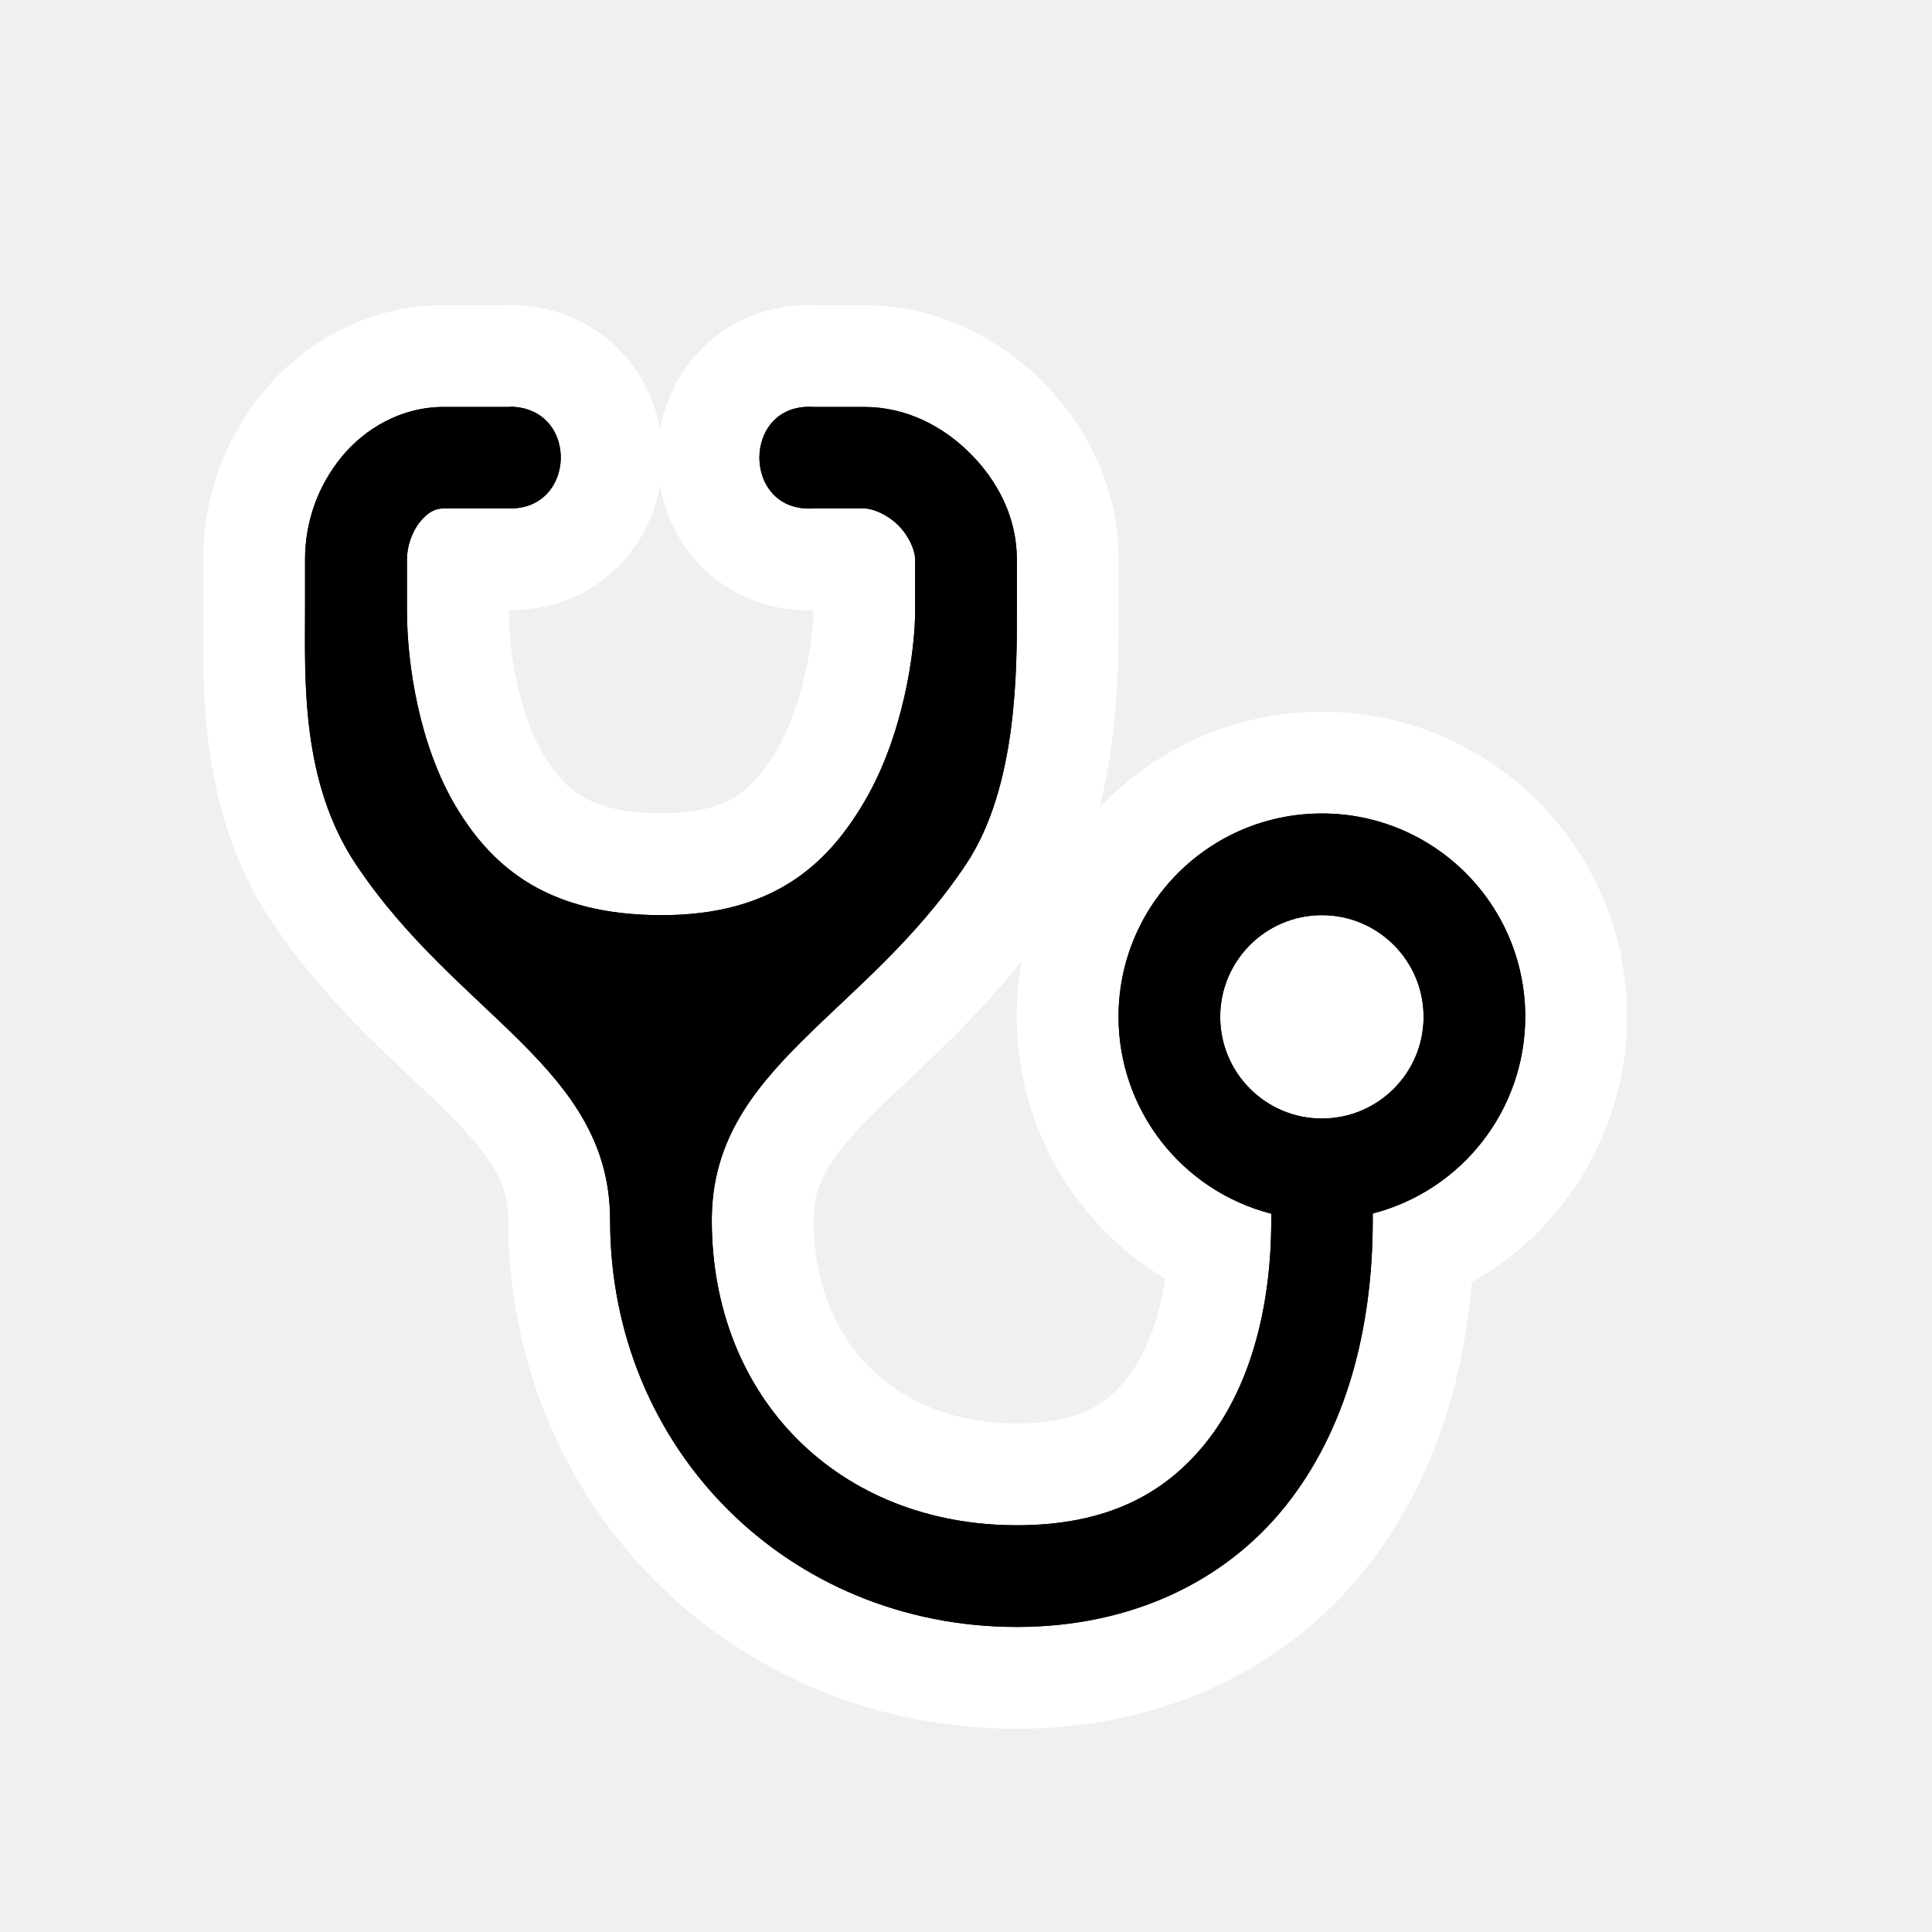
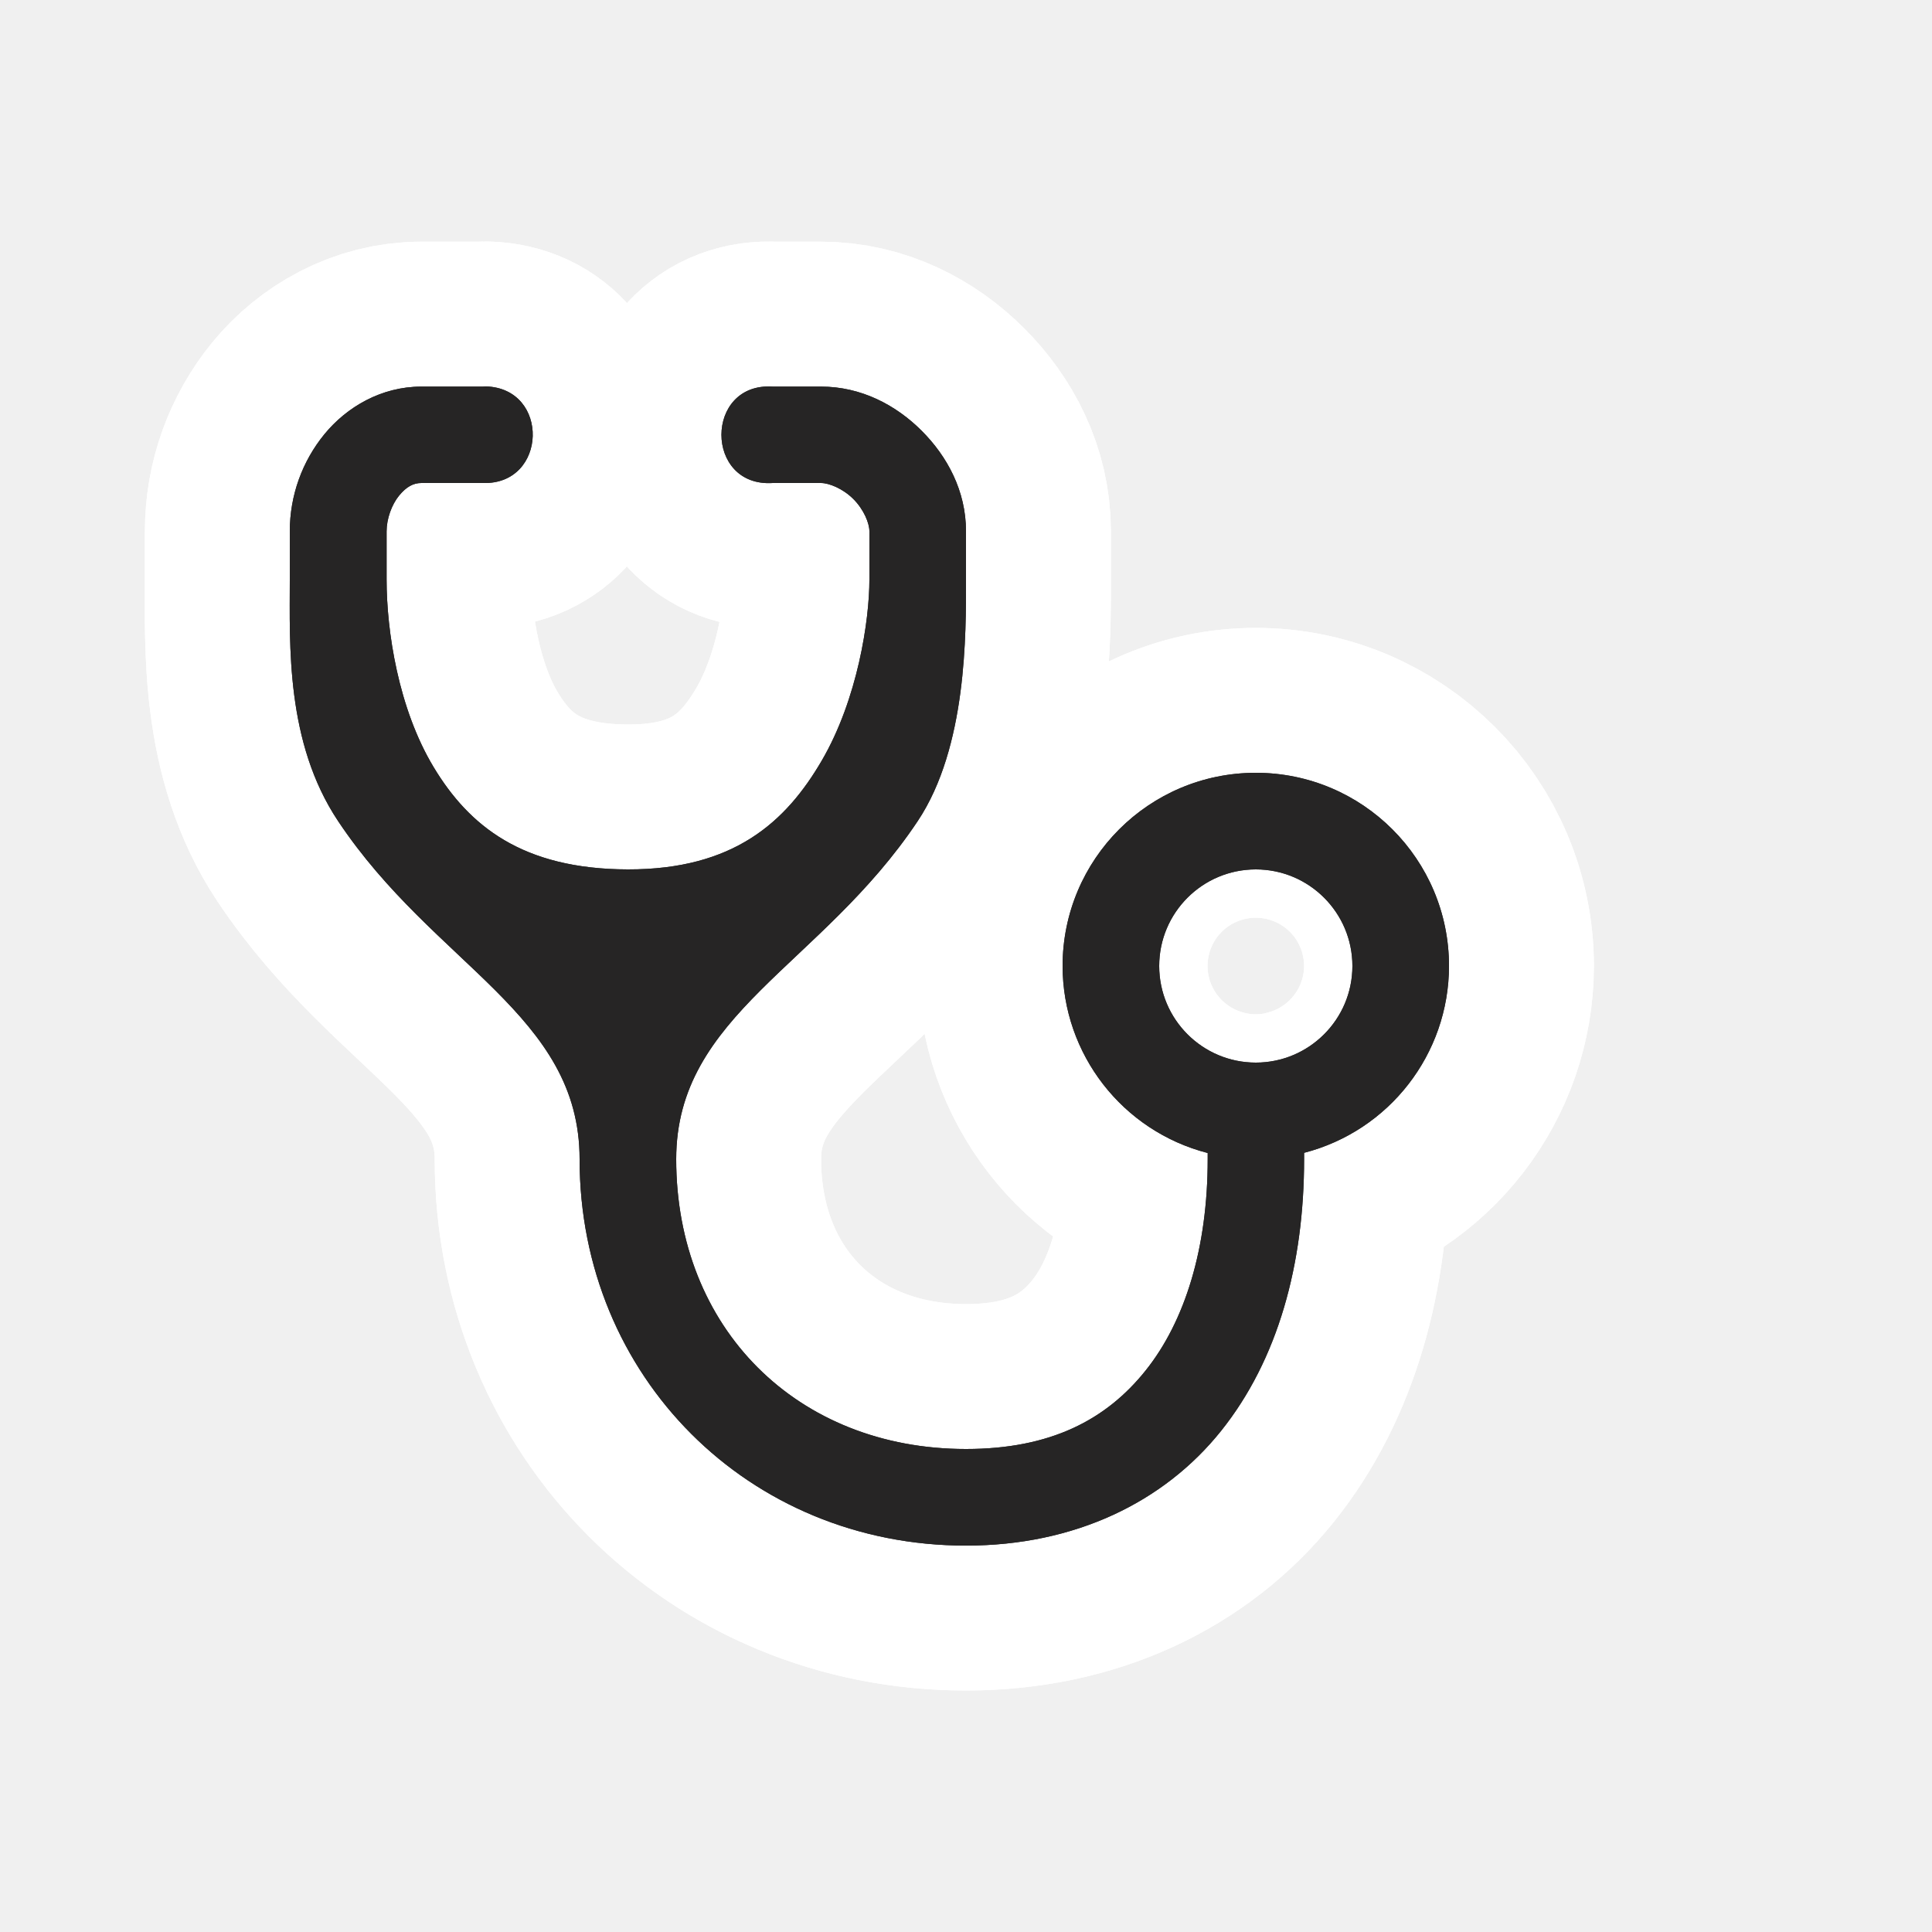
- <svg viewBox="-2 -2 19 19" width="19" height="19" data-reactid=".0.1.1.$doctor-15=1svg57.0.0">
-   <path d="M 3.029,2 C 3.02,2 3.01,2.001 3,2.002 l -0.637,0 C 1.947,2.002 1.59,2.213 1.359,2.494 1.129,2.775 1,3.128 1,3.5 L 1,4 C 1,4.67 0.955,5.683 1.5,6.5 2.5,8 4,8.5 4,10 c 0,2.25 1.75,4 4,4 1.125,0 2.049,-0.448 2.641,-1.188 C 11.232,12.073 11.5,11.083 11.5,10 l 0,-0.066 C 12.382,9.706 12.999,8.911 13,8 13,6.895 12.105,6 11,6 9.895,6 9,6.895 9,8 c 6.605e-4,0.912 0.618,1.708 1.502,1.936 l 0,0.064 c 0,0.917 -0.234,1.677 -0.643,2.188 C 9.451,12.698 8.875,13 8,13 6.25,13 5,11.75 5,10 5,8.5 6.5,8 7.5,6.5 8.012,5.733 8,4.551 8,4 L 8,3.5 C 8,3.083 7.807,2.725 7.541,2.459 7.275,2.193 6.915,2.002 6.498,2.002 L 6,2.002 C 5.291,1.956 5.291,3.046 6,3 L 6.498,3 C 6.581,3 6.725,3.057 6.834,3.166 6.943,3.275 7,3.417 7,3.5 L 7,4 C 7,4.42 6.879,5.236 6.506,5.875 6.136,6.509 5.596,7.002 4.5,7 3.404,6.998 2.854,6.546 2.49,5.943 2.123,5.335 2.002,4.532 2.002,4 l 0,-0.5 c 0,-0.128 0.052,-0.275 0.129,-0.369 C 2.208,3.037 2.28,3 2.363,3 L 3,3 C 3.667,3.02 3.696,2.02 3.029,2 Z M 11,7 c 0.552,9e-7 1,0.448 1,1 -10e-7,0.552 -0.448,1 -1,1 -0.552,-9e-7 -1,-0.448 -1,-1 10e-7,-0.552 0.448,-1 1,-1 z" style="stroke-linejoin:round;stroke-miterlimit:4px;" fill="#ffffff" stroke="#ffffff" stroke-width="2" data-reactid=".0.1.1.$doctor-15=1svg57.0.0.2:$doctor-15=1svg-0-fill" />
-   <path d="M 3.029,2 C 3.02,2 3.01,2.001 3,2.002 l -0.637,0 C 1.947,2.002 1.59,2.213 1.359,2.494 1.129,2.775 1,3.128 1,3.5 L 1,4 C 1,4.67 0.955,5.683 1.5,6.5 2.5,8 4,8.5 4,10 c 0,2.25 1.75,4 4,4 1.125,0 2.049,-0.448 2.641,-1.188 C 11.232,12.073 11.5,11.083 11.5,10 l 0,-0.066 C 12.382,9.706 12.999,8.911 13,8 13,6.895 12.105,6 11,6 9.895,6 9,6.895 9,8 c 6.605e-4,0.912 0.618,1.708 1.502,1.936 l 0,0.064 c 0,0.917 -0.234,1.677 -0.643,2.188 C 9.451,12.698 8.875,13 8,13 6.25,13 5,11.75 5,10 5,8.5 6.5,8 7.5,6.5 8.012,5.733 8,4.551 8,4 L 8,3.5 C 8,3.083 7.807,2.725 7.541,2.459 7.275,2.193 6.915,2.002 6.498,2.002 L 6,2.002 C 5.291,1.956 5.291,3.046 6,3 L 6.498,3 C 6.581,3 6.725,3.057 6.834,3.166 6.943,3.275 7,3.417 7,3.5 L 7,4 C 7,4.42 6.879,5.236 6.506,5.875 6.136,6.509 5.596,7.002 4.5,7 3.404,6.998 2.854,6.546 2.49,5.943 2.123,5.335 2.002,4.532 2.002,4 l 0,-0.5 c 0,-0.128 0.052,-0.275 0.129,-0.369 C 2.208,3.037 2.28,3 2.363,3 L 3,3 C 3.667,3.02 3.696,2.02 3.029,2 Z M 11,7 c 0.552,9e-7 1,0.448 1,1 -10e-7,0.552 -0.448,1 -1,1 -0.552,-9e-7 -1,-0.448 -1,-1 10e-7,-0.552 0.448,-1 1,-1 z" style="stroke-linejoin:round;stroke-miterlimit:4px;" fill="#ffffff" stroke="#ffffff" stroke-width="2" data-reactid=".0.1.1.$doctor-15=1svg57.0.0.2:$doctor-15=1svg-1-fill" />
-   <path fill="#000000" d="M 3.029,2 C 3.02,2 3.01,2.001 3,2.002 l -0.637,0 C 1.947,2.002 1.59,2.213 1.359,2.494 1.129,2.775 1,3.128 1,3.5 L 1,4 C 1,4.67 0.955,5.683 1.5,6.5 2.5,8 4,8.5 4,10 c 0,2.25 1.75,4 4,4 1.125,0 2.049,-0.448 2.641,-1.188 C 11.232,12.073 11.5,11.083 11.5,10 l 0,-0.066 C 12.382,9.706 12.999,8.911 13,8 13,6.895 12.105,6 11,6 9.895,6 9,6.895 9,8 c 6.605e-4,0.912 0.618,1.708 1.502,1.936 l 0,0.064 c 0,0.917 -0.234,1.677 -0.643,2.188 C 9.451,12.698 8.875,13 8,13 6.25,13 5,11.75 5,10 5,8.5 6.5,8 7.5,6.5 8.012,5.733 8,4.551 8,4 L 8,3.5 C 8,3.083 7.807,2.725 7.541,2.459 7.275,2.193 6.915,2.002 6.498,2.002 L 6,2.002 C 5.291,1.956 5.291,3.046 6,3 L 6.498,3 C 6.581,3 6.725,3.057 6.834,3.166 6.943,3.275 7,3.417 7,3.5 L 7,4 C 7,4.42 6.879,5.236 6.506,5.875 6.136,6.509 5.596,7.002 4.5,7 3.404,6.998 2.854,6.546 2.49,5.943 2.123,5.335 2.002,4.532 2.002,4 l 0,-0.5 c 0,-0.128 0.052,-0.275 0.129,-0.369 C 2.208,3.037 2.28,3 2.363,3 L 3,3 C 3.667,3.02 3.696,2.02 3.029,2 Z M 11,7 c 0.552,9e-7 1,0.448 1,1 -10e-7,0.552 -0.448,1 -1,1 -0.552,-9e-7 -1,-0.448 -1,-1 10e-7,-0.552 0.448,-1 1,-1 z" data-reactid=".0.1.1.$doctor-15=1svg57.0.0.3:$doctor-15=1svg-0-fill" />
-   <path fill="#000000" d="M 3.029,2 C 3.02,2 3.01,2.001 3,2.002 l -0.637,0 C 1.947,2.002 1.59,2.213 1.359,2.494 1.129,2.775 1,3.128 1,3.5 L 1,4 C 1,4.67 0.955,5.683 1.5,6.5 2.5,8 4,8.5 4,10 c 0,2.25 1.75,4 4,4 1.125,0 2.049,-0.448 2.641,-1.188 C 11.232,12.073 11.5,11.083 11.5,10 l 0,-0.066 C 12.382,9.706 12.999,8.911 13,8 13,6.895 12.105,6 11,6 9.895,6 9,6.895 9,8 c 6.605e-4,0.912 0.618,1.708 1.502,1.936 l 0,0.064 c 0,0.917 -0.234,1.677 -0.643,2.188 C 9.451,12.698 8.875,13 8,13 6.25,13 5,11.75 5,10 5,8.5 6.5,8 7.5,6.5 8.012,5.733 8,4.551 8,4 L 8,3.5 C 8,3.083 7.807,2.725 7.541,2.459 7.275,2.193 6.915,2.002 6.498,2.002 L 6,2.002 C 5.291,1.956 5.291,3.046 6,3 L 6.498,3 C 6.581,3 6.725,3.057 6.834,3.166 6.943,3.275 7,3.417 7,3.5 L 7,4 C 7,4.42 6.879,5.236 6.506,5.875 6.136,6.509 5.596,7.002 4.5,7 3.404,6.998 2.854,6.546 2.49,5.943 2.123,5.335 2.002,4.532 2.002,4 l 0,-0.5 c 0,-0.128 0.052,-0.275 0.129,-0.369 C 2.208,3.037 2.28,3 2.363,3 L 3,3 C 3.667,3.02 3.696,2.02 3.029,2 Z M 11,7 c 0.552,9e-7 1,0.448 1,1 -10e-7,0.552 -0.448,1 -1,1 -0.552,-9e-7 -1,-0.448 -1,-1 10e-7,-0.552 0.448,-1 1,-1 z" data-reactid=".0.1.1.$doctor-15=1svg57.0.0.3:$doctor-15=1svg-1-fill" />
+ <svg viewBox="-2 -2 20 20" width="20" height="20" data-reactid=".0.1.1.$doctor-15=1svg57.0.0">
+   <path d="M 3.029,2 C 3.02,2 3.01,2.001 3,2.002 l -0.637,0 C 1.947,2.002 1.59,2.213 1.359,2.494 1.129,2.775 1,3.128 1,3.5 L 1,4 C 1,4.67 0.955,5.683 1.5,6.5 2.5,8 4,8.5 4,10 c 0,2.25 1.75,4 4,4 1.125,0 2.049,-0.448 2.641,-1.188 C 11.232,12.073 11.5,11.083 11.5,10 l 0,-0.066 C 12.382,9.706 12.999,8.911 13,8 13,6.895 12.105,6 11,6 9.895,6 9,6.895 9,8 c 6.605e-4,0.912 0.618,1.708 1.502,1.936 l 0,0.064 c 0,0.917 -0.234,1.677 -0.643,2.188 C 9.451,12.698 8.875,13 8,13 6.25,13 5,11.75 5,10 5,8.5 6.5,8 7.5,6.5 8.012,5.733 8,4.551 8,4 L 8,3.5 C 8,3.083 7.807,2.725 7.541,2.459 7.275,2.193 6.915,2.002 6.498,2.002 L 6,2.002 C 5.291,1.956 5.291,3.046 6,3 L 6.498,3 C 6.581,3 6.725,3.057 6.834,3.166 6.943,3.275 7,3.417 7,3.5 L 7,4 C 7,4.42 6.879,5.236 6.506,5.875 6.136,6.509 5.596,7.002 4.5,7 3.404,6.998 2.854,6.546 2.49,5.943 2.123,5.335 2.002,4.532 2.002,4 l 0,-0.5 c 0,-0.128 0.052,-0.275 0.129,-0.369 C 2.208,3.037 2.28,3 2.363,3 L 3,3 C 3.667,3.02 3.696,2.02 3.029,2 Z M 11,7 c 0.552,9e-7 1,0.448 1,1 -10e-7,0.552 -0.448,1 -1,1 -0.552,-9e-7 -1,-0.448 -1,-1 10e-7,-0.552 0.448,-1 1,-1 z" style="stroke-linejoin:round;stroke-miterlimit:4px;" fill="#ffffff" stroke="#ffffff" stroke-width="3" data-reactid=".0.1.1.$doctor-15=1svg57.0.0.2:$doctor-15=1svg-0-fill" />
+   <path d="M 3.029,2 C 3.02,2 3.01,2.001 3,2.002 l -0.637,0 C 1.947,2.002 1.59,2.213 1.359,2.494 1.129,2.775 1,3.128 1,3.5 L 1,4 C 1,4.67 0.955,5.683 1.5,6.5 2.5,8 4,8.5 4,10 c 0,2.25 1.75,4 4,4 1.125,0 2.049,-0.448 2.641,-1.188 C 11.232,12.073 11.5,11.083 11.5,10 l 0,-0.066 C 12.382,9.706 12.999,8.911 13,8 13,6.895 12.105,6 11,6 9.895,6 9,6.895 9,8 c 6.605e-4,0.912 0.618,1.708 1.502,1.936 l 0,0.064 c 0,0.917 -0.234,1.677 -0.643,2.188 C 9.451,12.698 8.875,13 8,13 6.25,13 5,11.75 5,10 5,8.5 6.5,8 7.5,6.5 8.012,5.733 8,4.551 8,4 L 8,3.5 C 8,3.083 7.807,2.725 7.541,2.459 7.275,2.193 6.915,2.002 6.498,2.002 L 6,2.002 C 5.291,1.956 5.291,3.046 6,3 L 6.498,3 C 6.581,3 6.725,3.057 6.834,3.166 6.943,3.275 7,3.417 7,3.5 L 7,4 C 7,4.42 6.879,5.236 6.506,5.875 6.136,6.509 5.596,7.002 4.5,7 3.404,6.998 2.854,6.546 2.49,5.943 2.123,5.335 2.002,4.532 2.002,4 l 0,-0.5 c 0,-0.128 0.052,-0.275 0.129,-0.369 C 2.208,3.037 2.28,3 2.363,3 L 3,3 C 3.667,3.02 3.696,2.02 3.029,2 Z M 11,7 c 0.552,9e-7 1,0.448 1,1 -10e-7,0.552 -0.448,1 -1,1 -0.552,-9e-7 -1,-0.448 -1,-1 10e-7,-0.552 0.448,-1 1,-1 z" style="stroke-linejoin:round;stroke-miterlimit:4px;" fill="#ffffff" stroke="#ffffff" stroke-width="3" data-reactid=".0.1.1.$doctor-15=1svg57.0.0.2:$doctor-15=1svg-1-fill" />
+   <path fill="#262525" d="M 3.029,2 C 3.02,2 3.01,2.001 3,2.002 l -0.637,0 C 1.947,2.002 1.59,2.213 1.359,2.494 1.129,2.775 1,3.128 1,3.5 L 1,4 C 1,4.67 0.955,5.683 1.5,6.5 2.5,8 4,8.5 4,10 c 0,2.25 1.75,4 4,4 1.125,0 2.049,-0.448 2.641,-1.188 C 11.232,12.073 11.5,11.083 11.5,10 l 0,-0.066 C 12.382,9.706 12.999,8.911 13,8 13,6.895 12.105,6 11,6 9.895,6 9,6.895 9,8 c 6.605e-4,0.912 0.618,1.708 1.502,1.936 l 0,0.064 c 0,0.917 -0.234,1.677 -0.643,2.188 C 9.451,12.698 8.875,13 8,13 6.25,13 5,11.75 5,10 5,8.5 6.5,8 7.5,6.5 8.012,5.733 8,4.551 8,4 L 8,3.5 C 8,3.083 7.807,2.725 7.541,2.459 7.275,2.193 6.915,2.002 6.498,2.002 L 6,2.002 C 5.291,1.956 5.291,3.046 6,3 L 6.498,3 C 6.581,3 6.725,3.057 6.834,3.166 6.943,3.275 7,3.417 7,3.5 L 7,4 C 7,4.42 6.879,5.236 6.506,5.875 6.136,6.509 5.596,7.002 4.5,7 3.404,6.998 2.854,6.546 2.49,5.943 2.123,5.335 2.002,4.532 2.002,4 l 0,-0.5 c 0,-0.128 0.052,-0.275 0.129,-0.369 C 2.208,3.037 2.28,3 2.363,3 L 3,3 C 3.667,3.02 3.696,2.02 3.029,2 Z M 11,7 c 0.552,9e-7 1,0.448 1,1 -10e-7,0.552 -0.448,1 -1,1 -0.552,-9e-7 -1,-0.448 -1,-1 10e-7,-0.552 0.448,-1 1,-1 z" data-reactid=".0.1.1.$doctor-15=1svg57.0.0.3:$doctor-15=1svg-0-fill" />
+   <path fill="#262525" d="M 3.029,2 C 3.02,2 3.01,2.001 3,2.002 l -0.637,0 C 1.947,2.002 1.59,2.213 1.359,2.494 1.129,2.775 1,3.128 1,3.5 L 1,4 C 1,4.67 0.955,5.683 1.5,6.5 2.5,8 4,8.5 4,10 c 0,2.25 1.75,4 4,4 1.125,0 2.049,-0.448 2.641,-1.188 C 11.232,12.073 11.5,11.083 11.5,10 l 0,-0.066 C 12.382,9.706 12.999,8.911 13,8 13,6.895 12.105,6 11,6 9.895,6 9,6.895 9,8 c 6.605e-4,0.912 0.618,1.708 1.502,1.936 l 0,0.064 c 0,0.917 -0.234,1.677 -0.643,2.188 C 9.451,12.698 8.875,13 8,13 6.25,13 5,11.75 5,10 5,8.5 6.5,8 7.5,6.5 8.012,5.733 8,4.551 8,4 L 8,3.5 C 8,3.083 7.807,2.725 7.541,2.459 7.275,2.193 6.915,2.002 6.498,2.002 L 6,2.002 C 5.291,1.956 5.291,3.046 6,3 L 6.498,3 C 6.581,3 6.725,3.057 6.834,3.166 6.943,3.275 7,3.417 7,3.5 L 7,4 C 7,4.42 6.879,5.236 6.506,5.875 6.136,6.509 5.596,7.002 4.5,7 3.404,6.998 2.854,6.546 2.49,5.943 2.123,5.335 2.002,4.532 2.002,4 l 0,-0.5 c 0,-0.128 0.052,-0.275 0.129,-0.369 C 2.208,3.037 2.28,3 2.363,3 L 3,3 C 3.667,3.02 3.696,2.02 3.029,2 Z M 11,7 c 0.552,9e-7 1,0.448 1,1 -10e-7,0.552 -0.448,1 -1,1 -0.552,-9e-7 -1,-0.448 -1,-1 10e-7,-0.552 0.448,-1 1,-1 z" data-reactid=".0.1.1.$doctor-15=1svg57.0.0.3:$doctor-15=1svg-1-fill" />
</svg>
